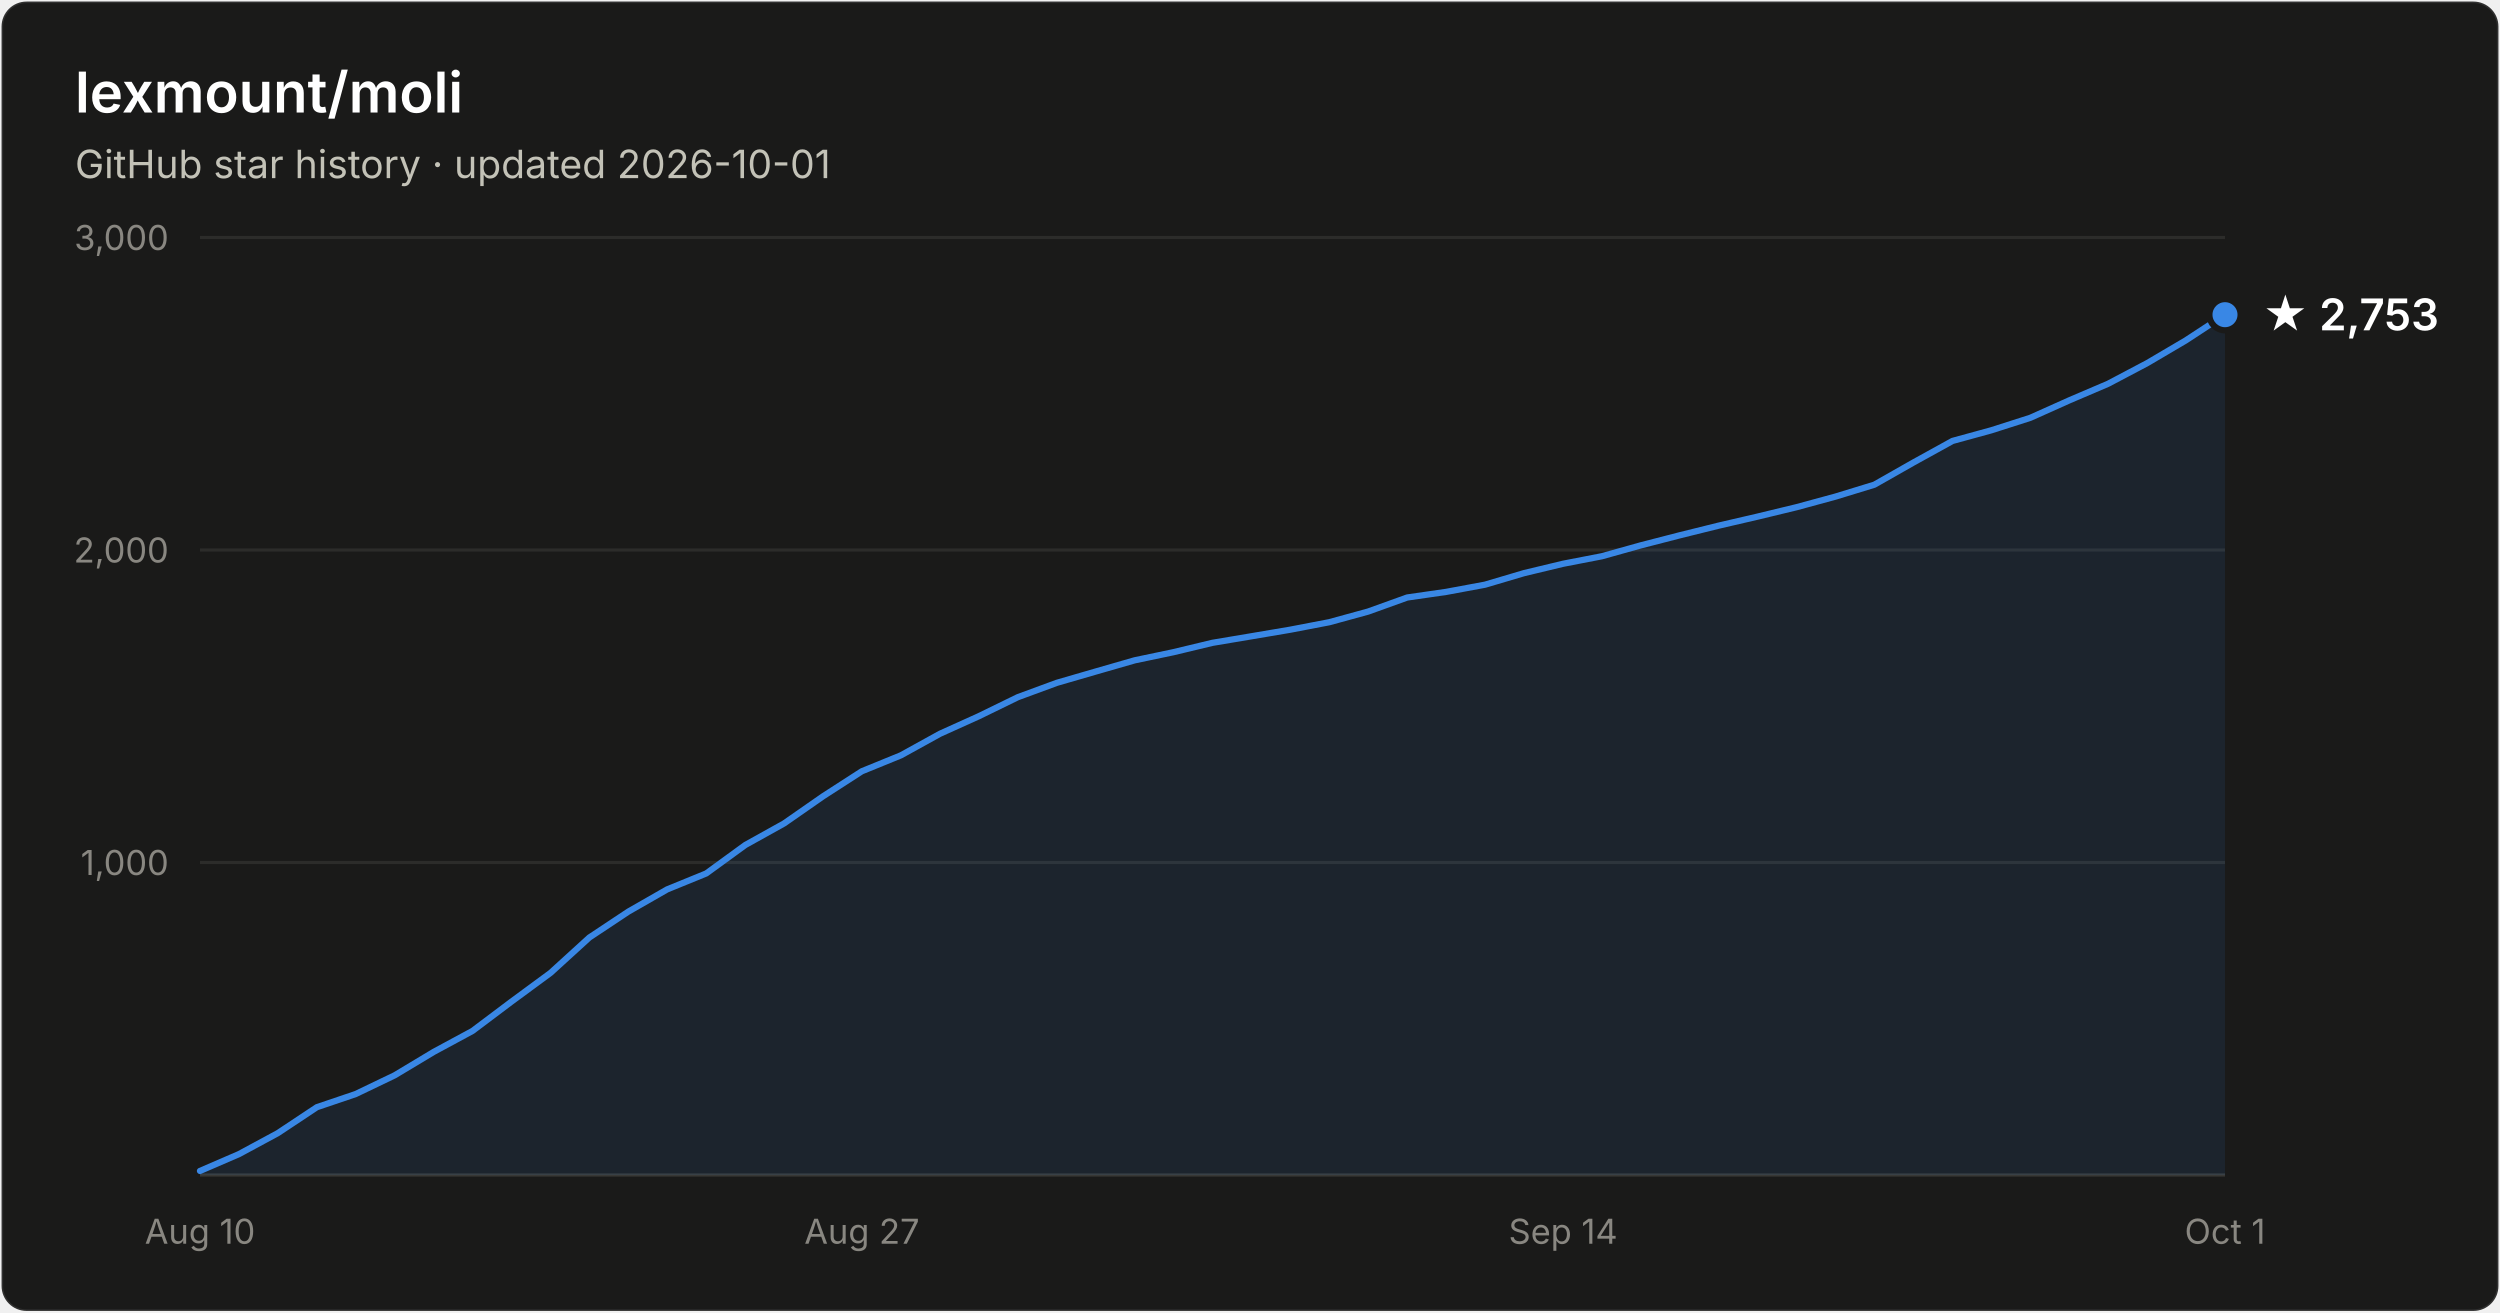
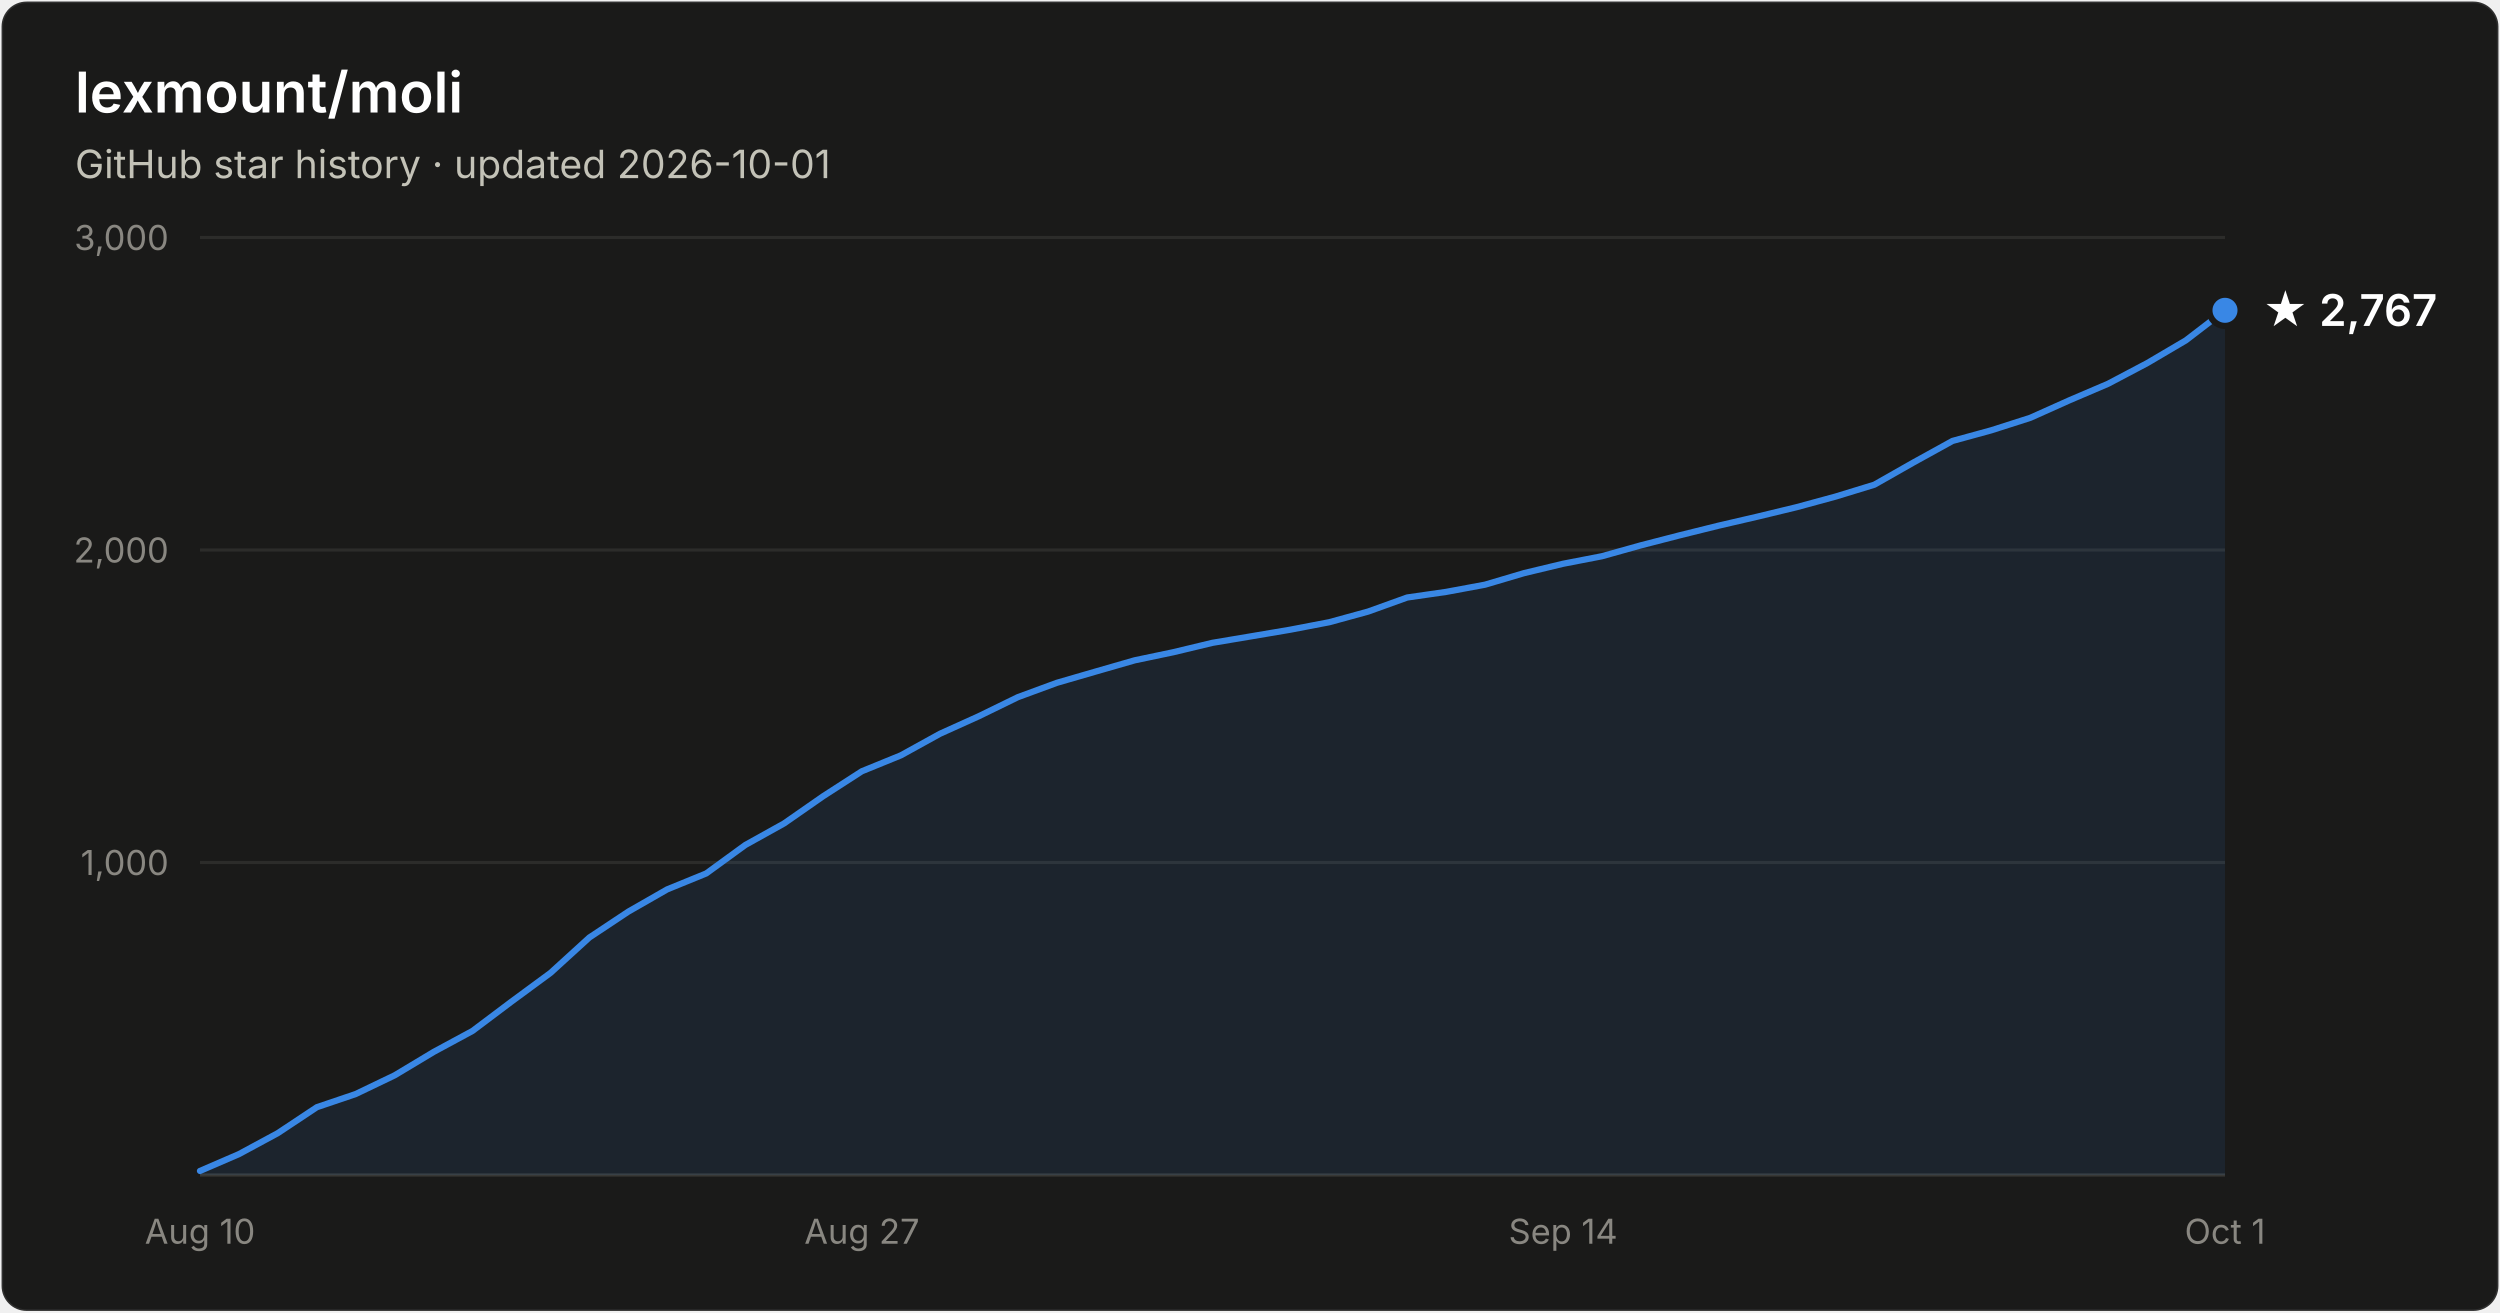
- <svg xmlns="http://www.w3.org/2000/svg" width="800" height="420" viewBox="0 0 800 420" font-family="system-ui, -apple-system, Segoe UI, sans-serif" role="img" aria-label="Star history of lexmount/moli: 2,753 stars as of 2026-10-01">
+ <svg xmlns="http://www.w3.org/2000/svg" width="800" height="420" viewBox="0 0 800 420" font-family="system-ui, -apple-system, Segoe UI, sans-serif" role="img" aria-label="Star history of lexmount/moli: 2,767 stars as of 2026-10-01">
  <rect x="0.5" y="0.5" width="799" height="419" rx="8" fill="#1a1a19" stroke="rgba(255,255,255,0.10)" />
  <text x="24" y="36" fill="#ffffff" font-size="18" font-weight="600">lexmount/moli</text>
  <text x="24" y="57" fill="#c3c2b7" font-size="12.5">GitHub star history · updated 2026-10-01</text>
  <line x1="64" y1="276.0" x2="712" y2="276.0" stroke="#2c2c2a" stroke-width="1" />
  <text x="54" y="280.0" text-anchor="end" fill="#898781" font-size="11" style="font-variant-numeric:tabular-nums">1,000</text>
  <line x1="64" y1="176.0" x2="712" y2="176.0" stroke="#2c2c2a" stroke-width="1" />
  <text x="54" y="180.0" text-anchor="end" fill="#898781" font-size="11" style="font-variant-numeric:tabular-nums">2,000</text>
  <line x1="64" y1="76.0" x2="712" y2="76.0" stroke="#2c2c2a" stroke-width="1" />
  <text x="54" y="80.0" text-anchor="end" fill="#898781" font-size="11" style="font-variant-numeric:tabular-nums">3,000</text>
  <line x1="64" y1="376" x2="712" y2="376" stroke="#383835" stroke-width="1" />
  <text x="64.0" y="398" text-anchor="middle" fill="#898781" font-size="11" style="font-variant-numeric:tabular-nums">Aug 10</text>
  <text x="275.8" y="398" text-anchor="middle" fill="#898781" font-size="11" style="font-variant-numeric:tabular-nums">Aug 27</text>
  <text x="500.2" y="398" text-anchor="middle" fill="#898781" font-size="11" style="font-variant-numeric:tabular-nums">Sep 14</text>
  <text x="712.0" y="398" text-anchor="middle" fill="#898781" font-size="11" style="font-variant-numeric:tabular-nums">Oct 1</text>
-   <path d="M64.0 374.7 L76.5 369.3 L88.9 362.6 L101.4 354.3 L113.8 350.1 L126.3 344.1 L138.8 336.6 L151.2 329.9 L163.7 320.5 L176.2 311.3 L188.6 300.0 L201.1 291.7 L213.5 284.6 L226.0 279.5 L238.5 270.4 L250.9 263.5 L263.4 254.8 L275.8 246.8 L288.3 241.7 L300.8 234.8 L313.2 229.2 L325.7 223.1 L338.2 218.5 L350.6 214.9 L363.1 211.3 L375.5 208.7 L388.0 205.7 L400.5 203.6 L412.9 201.5 L425.4 199.1 L437.8 195.7 L450.3 191.2 L462.8 189.4 L475.2 187.1 L487.7 183.4 L500.2 180.4 L512.6 178.0 L525.1 174.5 L537.5 171.3 L550.0 168.2 L562.5 165.3 L574.9 162.3 L587.4 158.9 L599.8 155.1 L612.3 148.0 L624.8 141.1 L637.2 137.7 L649.7 133.7 L662.2 128.1 L674.6 122.8 L687.1 116.2 L699.5 108.9 L712.0 100.7 L712.0 376 L64.0 376 Z" fill="#3987e5" fill-opacity="0.1" />
-   <path d="M64.0 374.7 L76.5 369.3 L88.9 362.6 L101.4 354.3 L113.8 350.1 L126.3 344.1 L138.8 336.6 L151.2 329.9 L163.7 320.5 L176.2 311.3 L188.6 300.0 L201.1 291.7 L213.5 284.6 L226.0 279.5 L238.5 270.4 L250.9 263.5 L263.4 254.8 L275.8 246.8 L288.3 241.7 L300.8 234.8 L313.2 229.2 L325.7 223.1 L338.2 218.5 L350.6 214.9 L363.1 211.3 L375.5 208.7 L388.0 205.7 L400.5 203.6 L412.9 201.5 L425.4 199.1 L437.8 195.7 L450.3 191.2 L462.8 189.4 L475.2 187.1 L487.7 183.4 L500.2 180.4 L512.6 178.0 L525.1 174.5 L537.5 171.3 L550.0 168.2 L562.5 165.3 L574.9 162.3 L587.4 158.9 L599.8 155.1 L612.3 148.0 L624.8 141.1 L637.2 137.7 L649.7 133.7 L662.2 128.1 L674.6 122.8 L687.1 116.2 L699.5 108.9 L712.0 100.7" fill="none" stroke="#3987e5" stroke-width="2" stroke-linejoin="round" stroke-linecap="round" />
-   <circle cx="712.0" cy="100.7" r="5" fill="#3987e5" stroke="#1a1a19" stroke-width="2" />
-   <text x="724.0" y="105.7" fill="#ffffff" font-size="14" font-weight="600">★ 2,753</text>
+   <path d="M64.0 374.7 L76.5 369.3 L88.9 362.6 L101.4 354.3 L113.8 350.1 L126.3 344.1 L138.8 336.6 L151.2 329.9 L163.7 320.5 L176.2 311.3 L188.6 300.0 L201.1 291.7 L213.5 284.6 L226.0 279.5 L238.5 270.4 L250.9 263.5 L263.4 254.8 L275.8 246.8 L288.3 241.7 L300.8 234.8 L313.2 229.2 L325.7 223.1 L338.2 218.5 L350.6 214.9 L363.1 211.3 L375.5 208.7 L388.0 205.7 L400.5 203.6 L412.9 201.5 L425.4 199.1 L437.8 195.7 L450.3 191.2 L462.8 189.4 L475.2 187.1 L487.7 183.4 L500.2 180.4 L512.6 178.0 L525.1 174.5 L537.5 171.3 L550.0 168.2 L562.5 165.3 L574.9 162.3 L587.4 158.9 L599.8 155.1 L612.3 148.0 L624.8 141.1 L637.2 137.7 L649.7 133.7 L662.2 128.1 L674.6 122.8 L687.1 116.2 L699.5 108.9 L712.0 99.3 L712.0 376 L64.0 376 Z" fill="#3987e5" fill-opacity="0.1" />
+   <path d="M64.0 374.7 L76.5 369.3 L88.9 362.6 L101.4 354.3 L113.8 350.1 L126.3 344.1 L138.8 336.6 L151.2 329.9 L163.7 320.5 L176.2 311.3 L188.6 300.0 L201.1 291.7 L213.5 284.6 L226.0 279.5 L238.5 270.4 L250.9 263.5 L263.4 254.8 L275.8 246.8 L288.3 241.7 L300.8 234.8 L313.2 229.2 L325.7 223.1 L338.2 218.5 L350.6 214.9 L363.1 211.3 L375.5 208.7 L388.0 205.7 L400.5 203.6 L412.9 201.5 L425.4 199.1 L437.8 195.7 L450.3 191.2 L462.8 189.4 L475.2 187.1 L487.7 183.4 L500.2 180.4 L512.6 178.0 L525.1 174.5 L537.5 171.3 L550.0 168.2 L562.5 165.3 L574.9 162.3 L587.4 158.9 L599.8 155.1 L612.3 148.0 L624.8 141.1 L637.2 137.7 L649.7 133.7 L662.2 128.1 L674.6 122.8 L687.1 116.2 L699.5 108.9 L712.0 99.3" fill="none" stroke="#3987e5" stroke-width="2" stroke-linejoin="round" stroke-linecap="round" />
+   <circle cx="712.0" cy="99.3" r="5" fill="#3987e5" stroke="#1a1a19" stroke-width="2" />
+   <text x="724.0" y="104.3" fill="#ffffff" font-size="14" font-weight="600">★ 2,767</text>
</svg>
